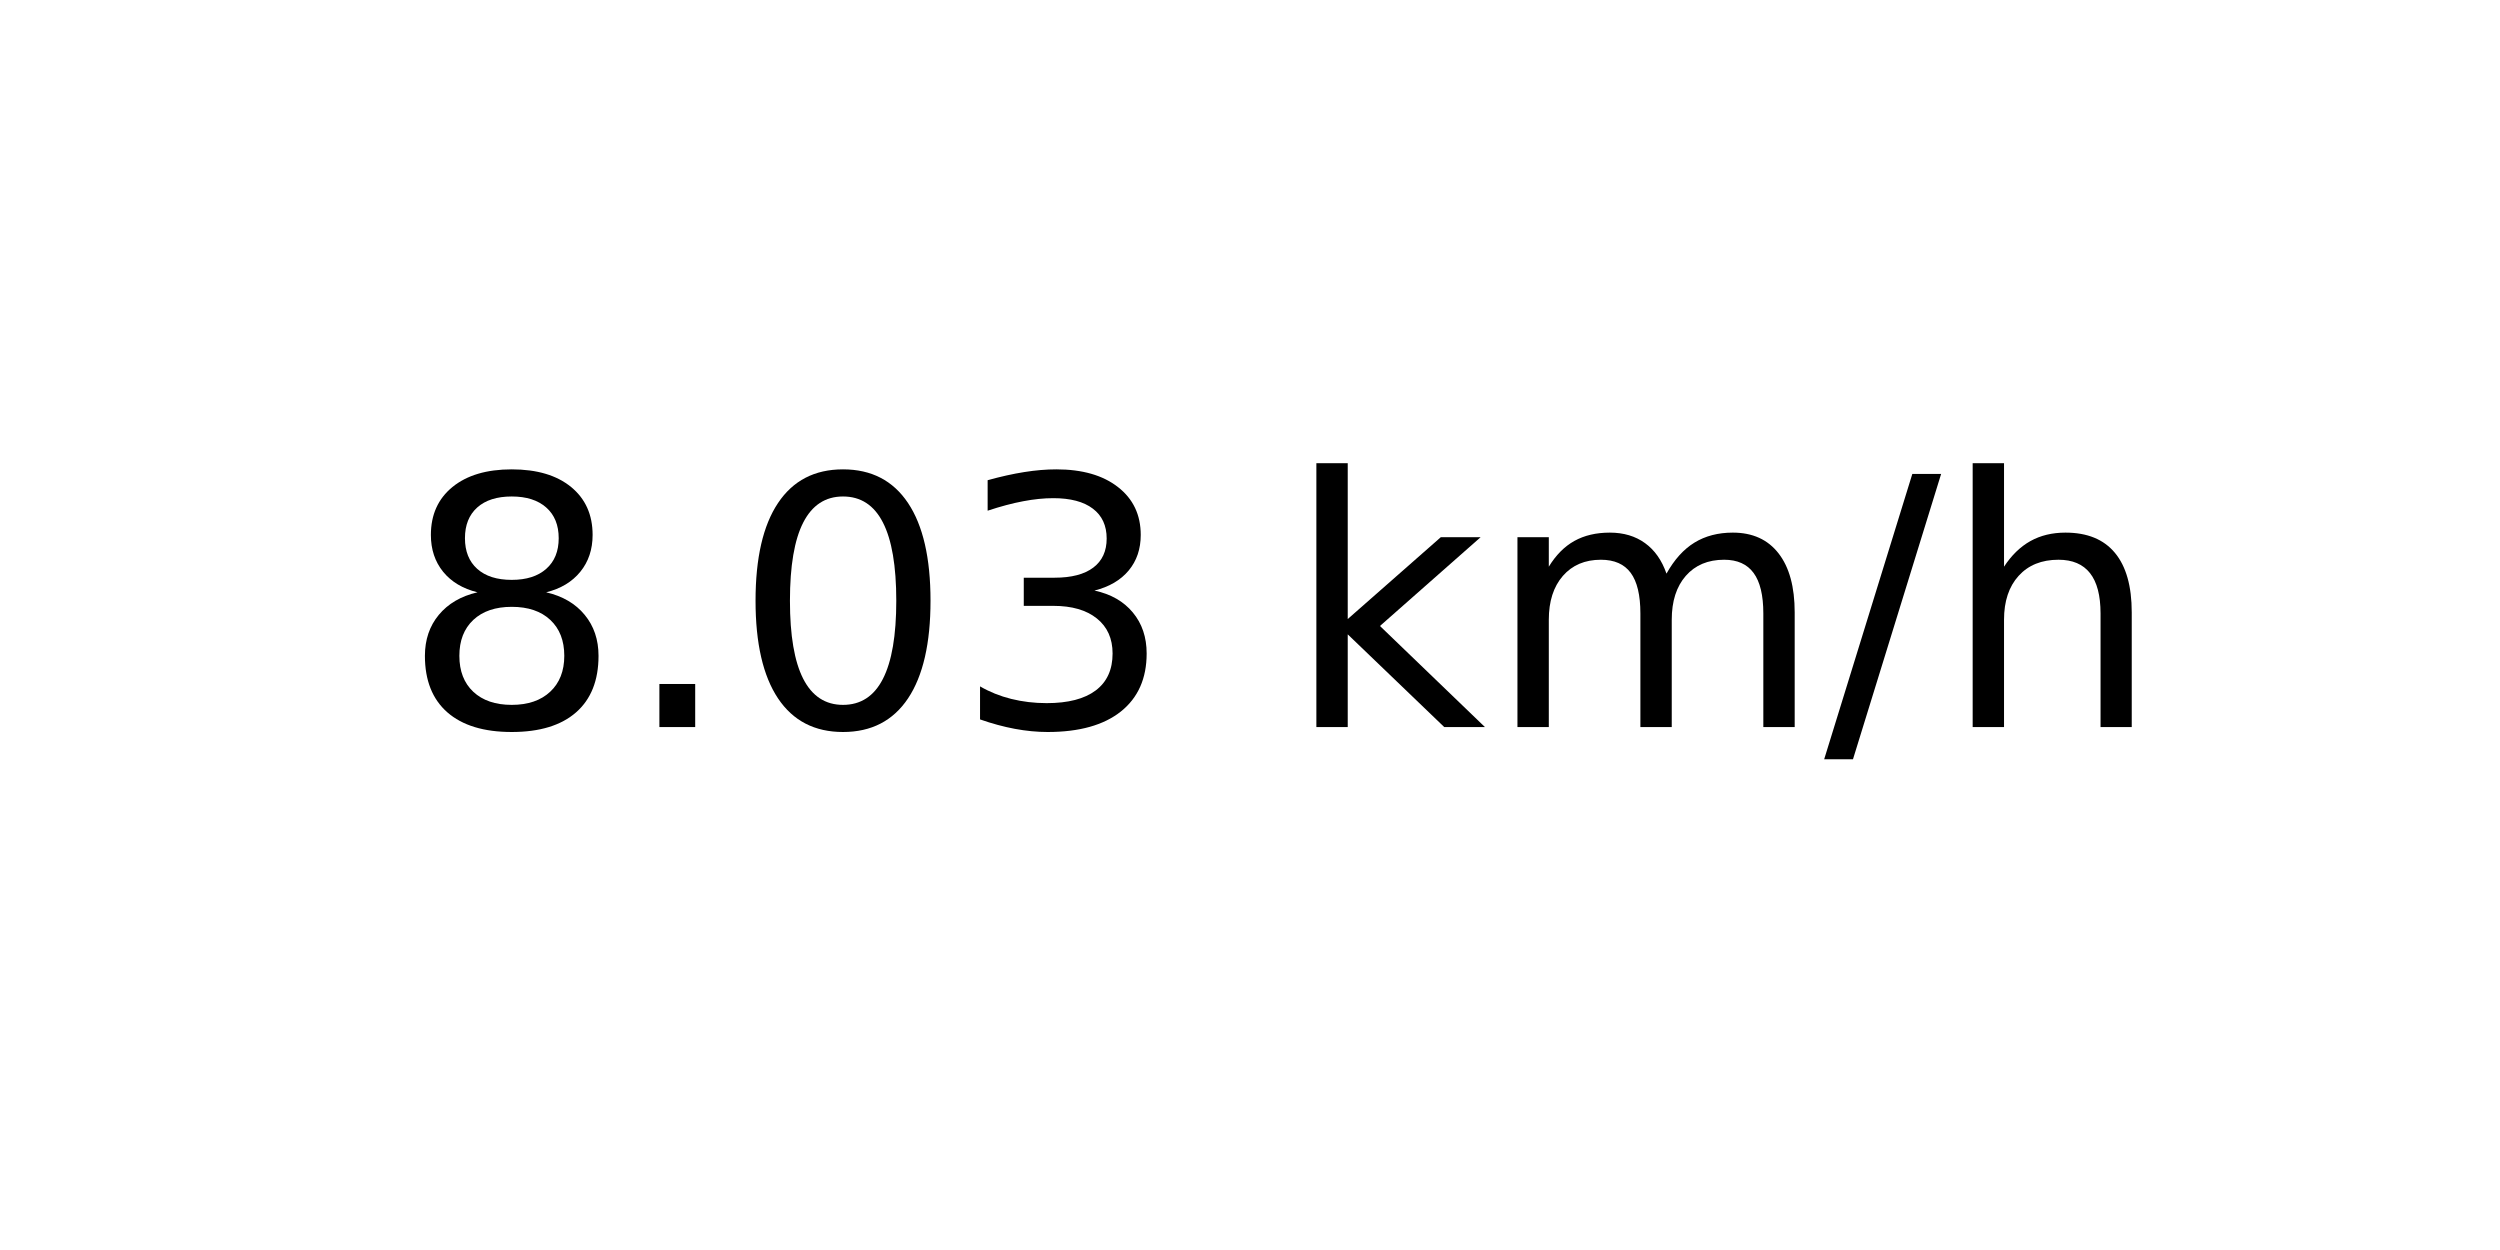
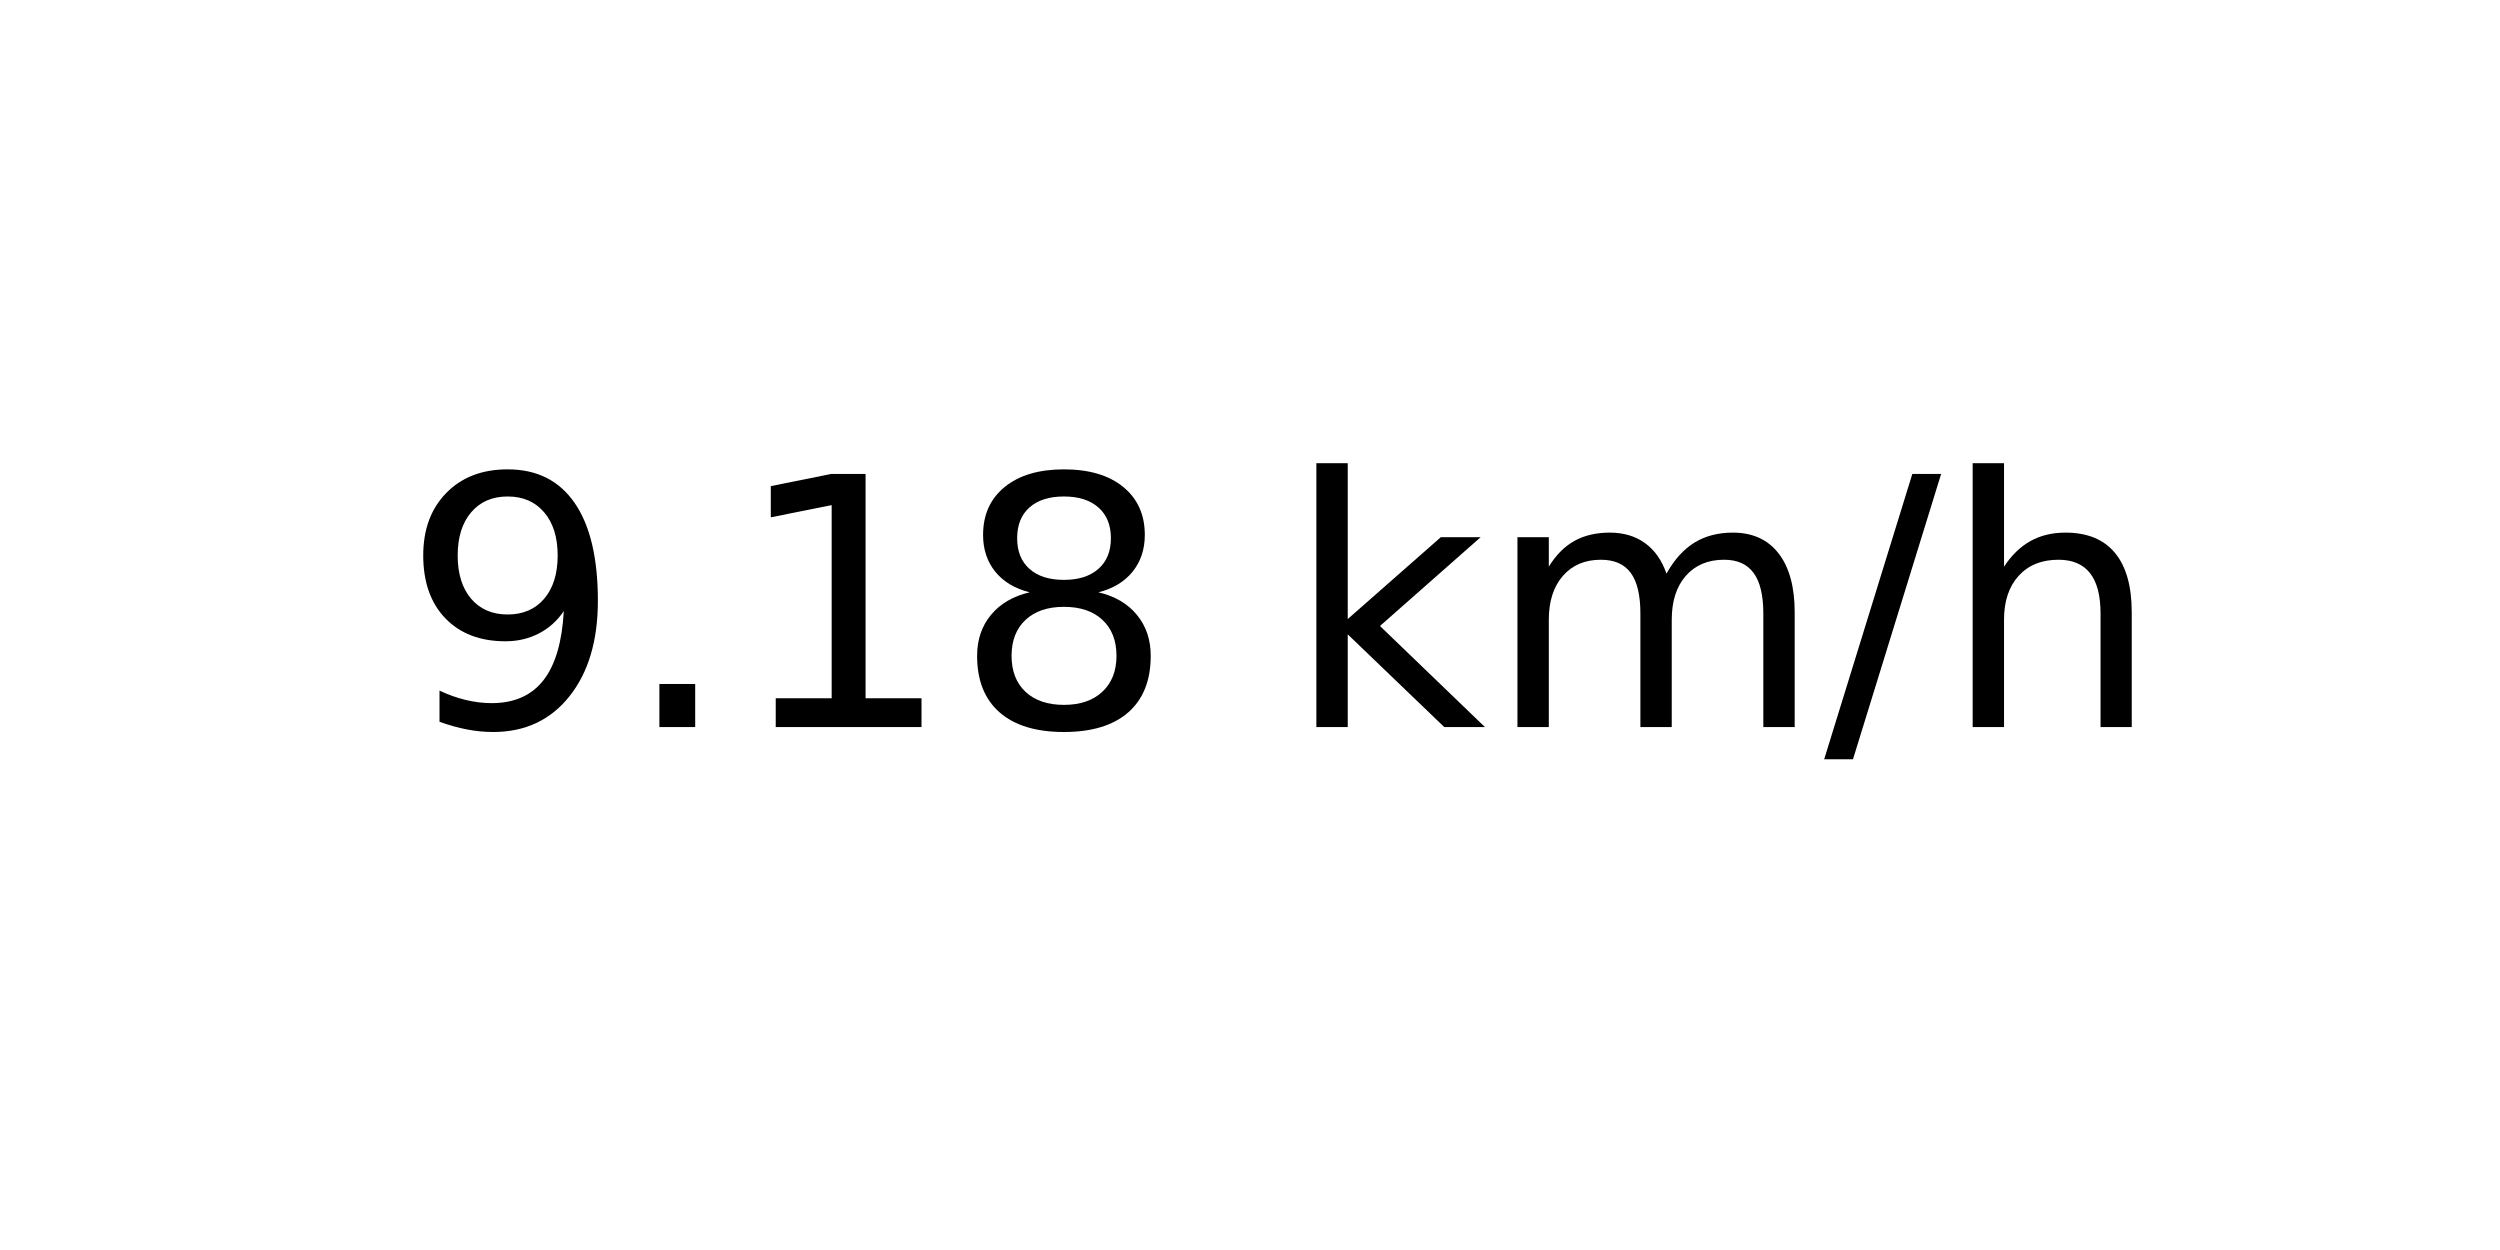
<svg xmlns="http://www.w3.org/2000/svg" xmlns:xlink="http://www.w3.org/1999/xlink" width="72pt" height="36pt" viewBox="0 0 72 36" version="1.1">
  <defs>
    <style type="text/css">*{stroke-linejoin: round; stroke-linecap: butt}</style>
  </defs>
  <g id="figure_1">
    <g id="axes_1">
      <g id="text_1">
        <g transform="translate(11.55937 20.93937) scale(0.1 -0.1)">
          <defs>
+             <path id="DejaVuSans-39" d="M 703 97  L 703 672  Q 941 559 1184 500  Q 1428 441 1663 441  Q 2288 441 2617 861  Q 2947 1281 2994 2138  Q 2813 1869 2534 1725  Q 2256 1581 1919 1581  Q 1219 1581 811 2004  Q 403 2428 403 3163  Q 403 3881 828 4315  Q 1253 4750 1959 4750  Q 2769 4750 3195 4129  Q 3622 3509 3622 2328  Q 3622 1225 3098 567  Q 2575 -91 1691 -91  Q 1453 -91 1209 -44  Q 966 3 703 97  z M 1959 2075  Q 2384 2075 2632 2365  Q 2881 2656 2881 3163  Q 2881 3666 2632 3958  Q 2384 4250 1959 4250  Q 1534 4250 1286 3958  Q 1038 3666 1038 3163  Q 1038 2656 1286 2365  Q 1534 2075 1959 2075  z " transform="scale(0.015625)" />
+             <path id="DejaVuSans-2e" d="M 684 794  L 1344 794  L 1344 0  L 684 0  L 684 794  z " transform="scale(0.015625)" />
+             <path id="DejaVuSans-31" d="M 794 531  L 1825 531  L 1825 4091  L 703 3866  L 703 4441  L 1819 4666  L 2450 4666  L 2450 531  L 3481 531  L 3481 0  L 794 0  L 794 531  z " transform="scale(0.015625)" />
            <path id="DejaVuSans-38" d="M 2034 2216  Q 1584 2216 1326 1975  Q 1069 1734 1069 1313  Q 1069 891 1326 650  Q 1584 409 2034 409  Q 2484 409 2743 651  Q 3003 894 3003 1313  Q 3003 1734 2745 1975  Q 2488 2216 2034 2216  z M 1403 2484  Q 997 2584 770 2862  Q 544 3141 544 3541  Q 544 4100 942 4425  Q 1341 4750 2034 4750  Q 2731 4750 3128 4425  Q 3525 4100 3525 3541  Q 3525 3141 3298 2862  Q 3072 2584 2669 2484  Q 3125 2378 3379 2068  Q 3634 1759 3634 1313  Q 3634 634 3220 271  Q 2806 -91 2034 -91  Q 1263 -91 848 271  Q 434 634 434 1313  Q 434 1759 690 2068  Q 947 2378 1403 2484  z M 1172 3481  Q 1172 3119 1398 2916  Q 1625 2713 2034 2713  Q 2441 2713 2670 2916  Q 2900 3119 2900 3481  Q 2900 3844 2670 4047  Q 2441 4250 2034 4250  Q 1625 4250 1398 4047  Q 1172 3844 1172 3481  z " transform="scale(0.015625)" />
-             <path id="DejaVuSans-2e" d="M 684 794  L 1344 794  L 1344 0  L 684 0  L 684 794  z " transform="scale(0.015625)" />
-             <path id="DejaVuSans-30" d="M 2034 4250  Q 1547 4250 1301 3770  Q 1056 3291 1056 2328  Q 1056 1369 1301 889  Q 1547 409 2034 409  Q 2525 409 2770 889  Q 3016 1369 3016 2328  Q 3016 3291 2770 3770  Q 2525 4250 2034 4250  z M 2034 4750  Q 2819 4750 3233 4129  Q 3647 3509 3647 2328  Q 3647 1150 3233 529  Q 2819 -91 2034 -91  Q 1250 -91 836 529  Q 422 1150 422 2328  Q 422 3509 836 4129  Q 1250 4750 2034 4750  z " transform="scale(0.015625)" />
-             <path id="DejaVuSans-33" d="M 2597 2516  Q 3050 2419 3304 2112  Q 3559 1806 3559 1356  Q 3559 666 3084 287  Q 2609 -91 1734 -91  Q 1441 -91 1130 -33  Q 819 25 488 141  L 488 750  Q 750 597 1062 519  Q 1375 441 1716 441  Q 2309 441 2620 675  Q 2931 909 2931 1356  Q 2931 1769 2642 2001  Q 2353 2234 1838 2234  L 1294 2234  L 1294 2753  L 1863 2753  Q 2328 2753 2575 2939  Q 2822 3125 2822 3475  Q 2822 3834 2567 4026  Q 2313 4219 1838 4219  Q 1578 4219 1281 4162  Q 984 4106 628 3988  L 628 4550  Q 988 4650 1302 4700  Q 1616 4750 1894 4750  Q 2613 4750 3031 4423  Q 3450 4097 3450 3541  Q 3450 3153 3228 2886  Q 3006 2619 2597 2516  z " transform="scale(0.015625)" />
            <path id="DejaVuSans-20" transform="scale(0.015625)" />
            <path id="DejaVuSans-6b" d="M 581 4863  L 1159 4863  L 1159 1991  L 2875 3500  L 3609 3500  L 1753 1863  L 3688 0  L 2938 0  L 1159 1709  L 1159 0  L 581 0  L 581 4863  z " transform="scale(0.015625)" />
            <path id="DejaVuSans-6d" d="M 3328 2828  Q 3544 3216 3844 3400  Q 4144 3584 4550 3584  Q 5097 3584 5394 3201  Q 5691 2819 5691 2113  L 5691 0  L 5113 0  L 5113 2094  Q 5113 2597 4934 2840  Q 4756 3084 4391 3084  Q 3944 3084 3684 2787  Q 3425 2491 3425 1978  L 3425 0  L 2847 0  L 2847 2094  Q 2847 2600 2669 2842  Q 2491 3084 2119 3084  Q 1678 3084 1418 2786  Q 1159 2488 1159 1978  L 1159 0  L 581 0  L 581 3500  L 1159 3500  L 1159 2956  Q 1356 3278 1631 3431  Q 1906 3584 2284 3584  Q 2666 3584 2933 3390  Q 3200 3197 3328 2828  z " transform="scale(0.015625)" />
            <path id="DejaVuSans-2f" d="M 1625 4666  L 2156 4666  L 531 -594  L 0 -594  L 1625 4666  z " transform="scale(0.015625)" />
            <path id="DejaVuSans-68" d="M 3513 2113  L 3513 0  L 2938 0  L 2938 2094  Q 2938 2591 2744 2837  Q 2550 3084 2163 3084  Q 1697 3084 1428 2787  Q 1159 2491 1159 1978  L 1159 0  L 581 0  L 581 4863  L 1159 4863  L 1159 2956  Q 1366 3272 1645 3428  Q 1925 3584 2291 3584  Q 2894 3584 3203 3211  Q 3513 2838 3513 2113  z " transform="scale(0.015625)" />
          </defs>
-           <use xlink:href="#DejaVuSans-38" />
+           <use xlink:href="#DejaVuSans-39" />
          <use xlink:href="#DejaVuSans-2e" x="63.623" />
-           <use xlink:href="#DejaVuSans-30" x="95.41" />
-           <use xlink:href="#DejaVuSans-33" x="159.033" />
+           <use xlink:href="#DejaVuSans-31" x="95.41" />
+           <use xlink:href="#DejaVuSans-38" x="159.033" />
          <use xlink:href="#DejaVuSans-20" x="222.656" />
          <use xlink:href="#DejaVuSans-6b" x="254.443" />
          <use xlink:href="#DejaVuSans-6d" x="312.354" />
          <use xlink:href="#DejaVuSans-2f" x="409.766" />
          <use xlink:href="#DejaVuSans-68" x="443.457" />
        </g>
      </g>
    </g>
  </g>
</svg>
